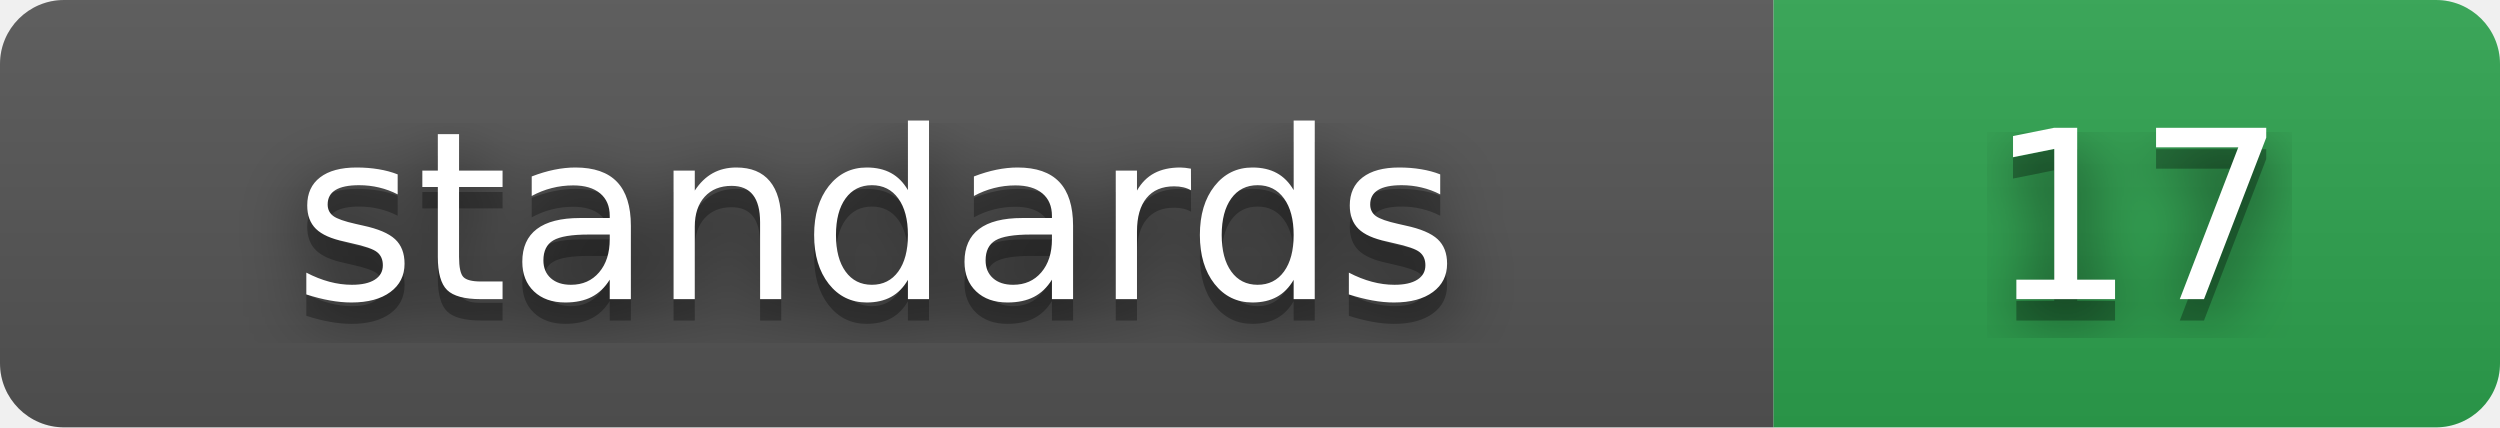
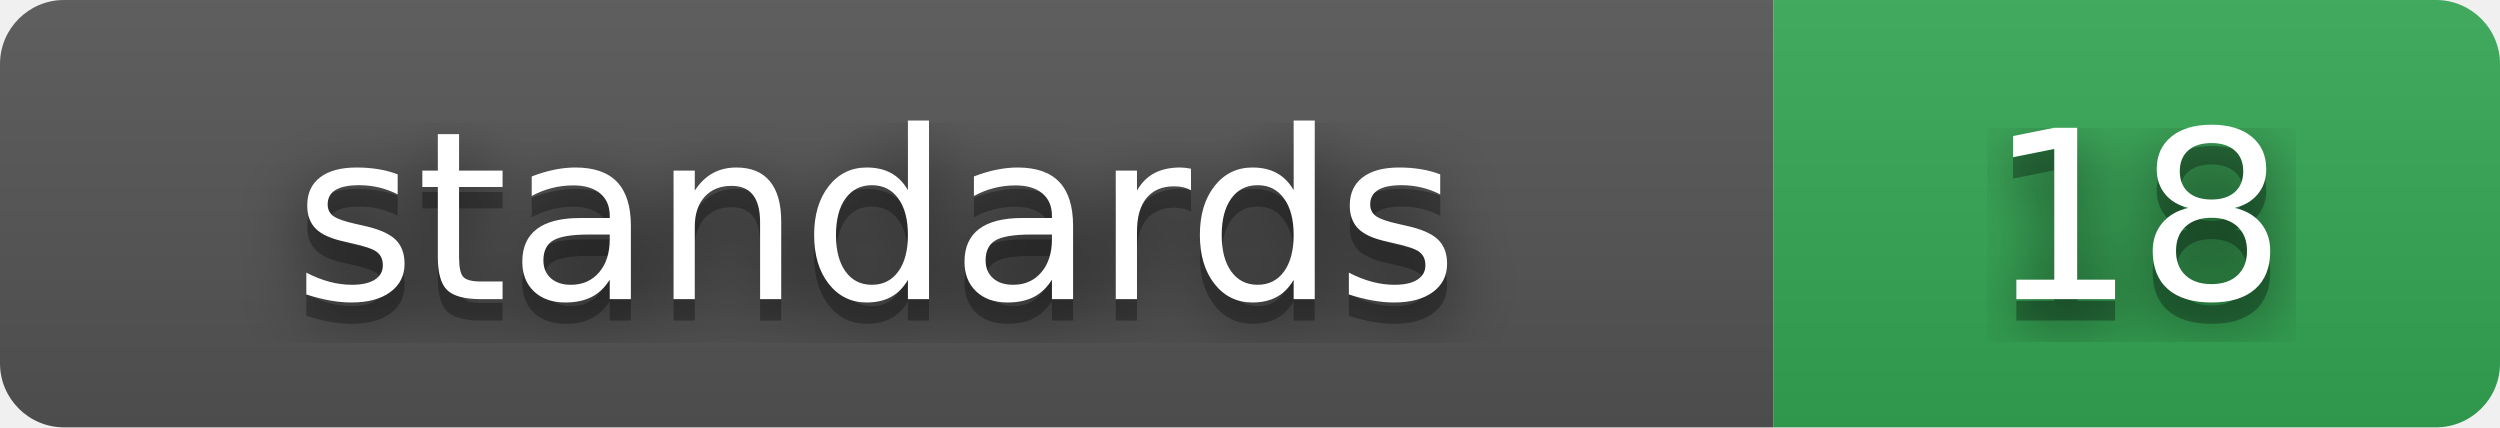
- <svg xmlns="http://www.w3.org/2000/svg" width="117" height="20" role="img" aria-label="standards: 17">
+ <svg xmlns="http://www.w3.org/2000/svg" width="117" height="20" role="img" aria-label="standards: 18">
  <filter id="blur">
    <feGaussianBlur stdDeviation="16" />
  </filter>
  <linearGradient id="s" x2="0" y2="100%">
    <stop offset="0" stop-color="#bbb" stop-opacity=".1" />
    <stop offset="1" stop-opacity=".1" />
  </linearGradient>
  <clipPath id="r">
    <rect width="117" height="20" rx="3" />
  </clipPath>
  <g clip-path="url(#r)">
    <rect width="83" height="20" fill="#555" />
-     <rect x="83" width="34" height="20" fill="#2ea44f" />
+     <rect x="83" width="34" height="20" fill="#34A853" />
    <rect width="117" height="20" fill="url(#s)" />
  </g>
  <g fill="#fff" text-anchor="middle" font-family="Verdana,Geneva,DejaVu Sans,sans-serif" text-rendering="geometricPrecision" font-size="110">
    <g transform="scale(.1)">
      <g aria-hidden="true" fill="#010101">
        <text x="410" y="150" fill-opacity=".8" filter="url(#blur)" textLength="630">standards</text>
        <text x="410" y="150" fill-opacity=".3" textLength="630">standards</text>
      </g>
      <text x="410" y="140" textLength="630">standards</text>
    </g>
    <g transform="scale(.1)">
      <g aria-hidden="true" fill="#010101">
-         <text x="1000" y="150" fill-opacity=".8" filter="url(#blur)" textLength="140">17</text>
-         <text x="1000" y="150" fill-opacity=".3" textLength="140">17</text>
+         <text x="1000" y="150" fill-opacity=".8" filter="url(#blur)" textLength="140">18</text>
+         <text x="1000" y="150" fill-opacity=".3" textLength="140">18</text>
      </g>
-       <text x="1000" y="140" textLength="140">17</text>
+       <text x="1000" y="140" textLength="140">18</text>
    </g>
  </g>
</svg>
